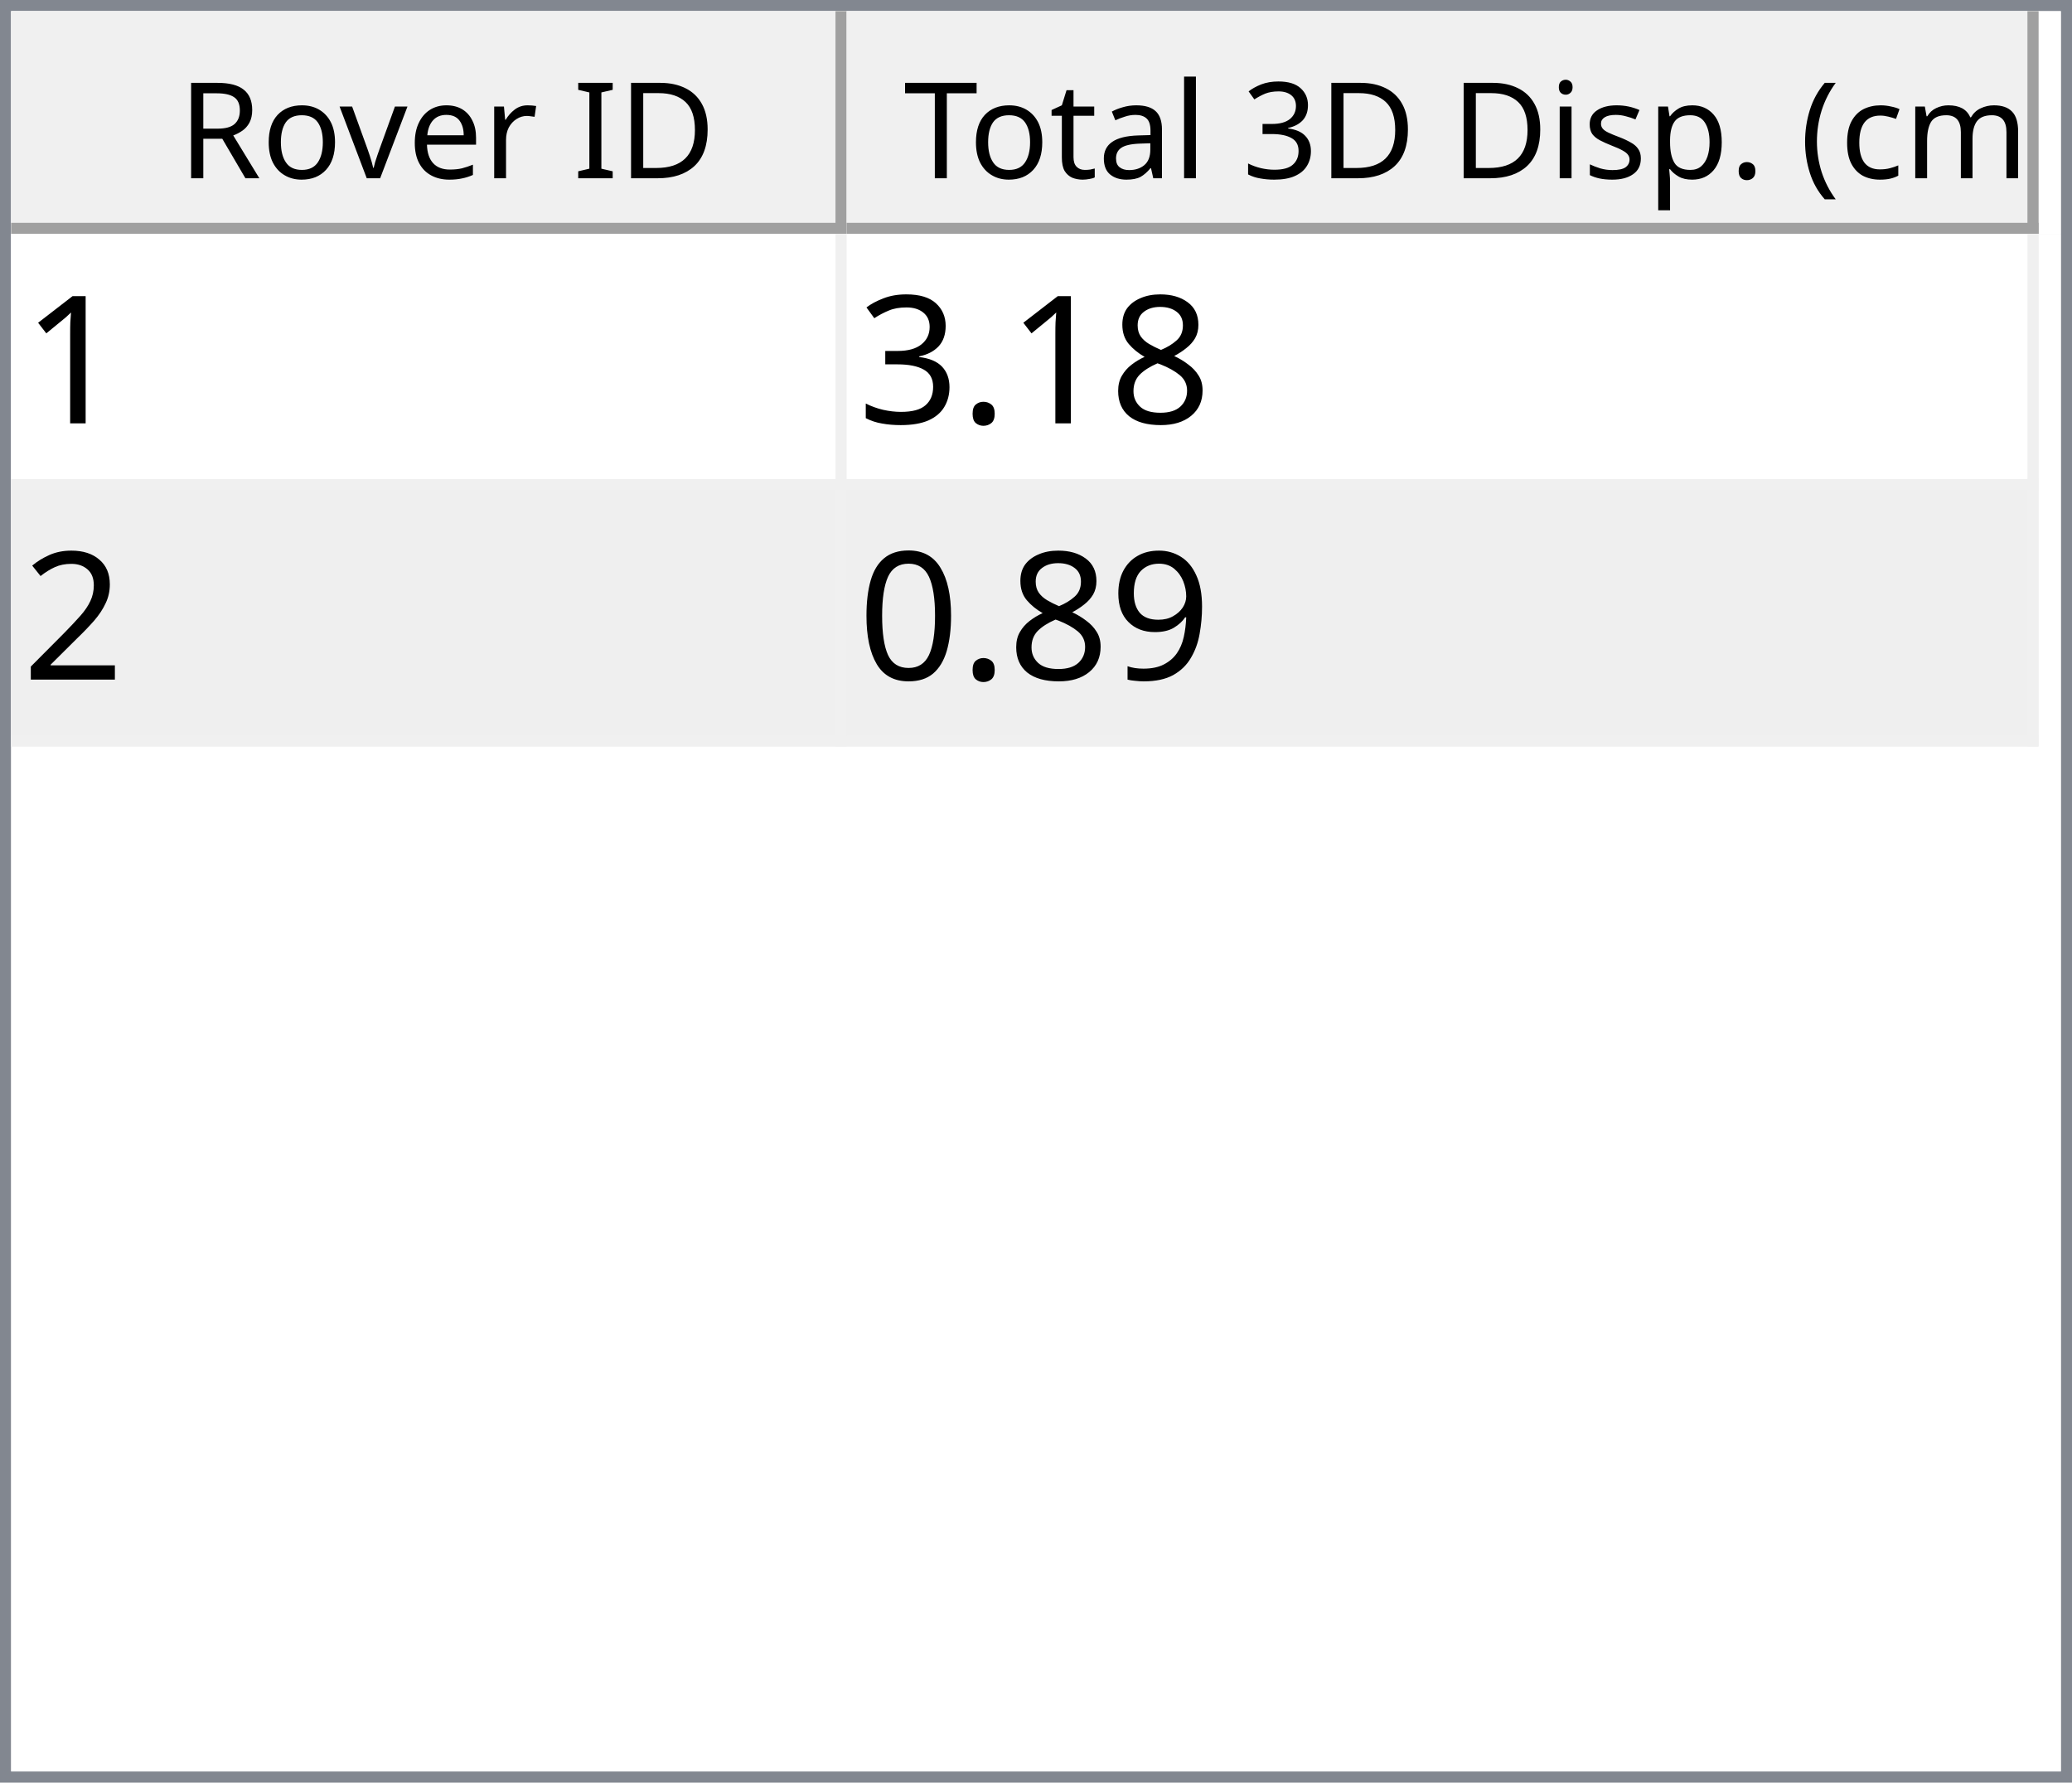
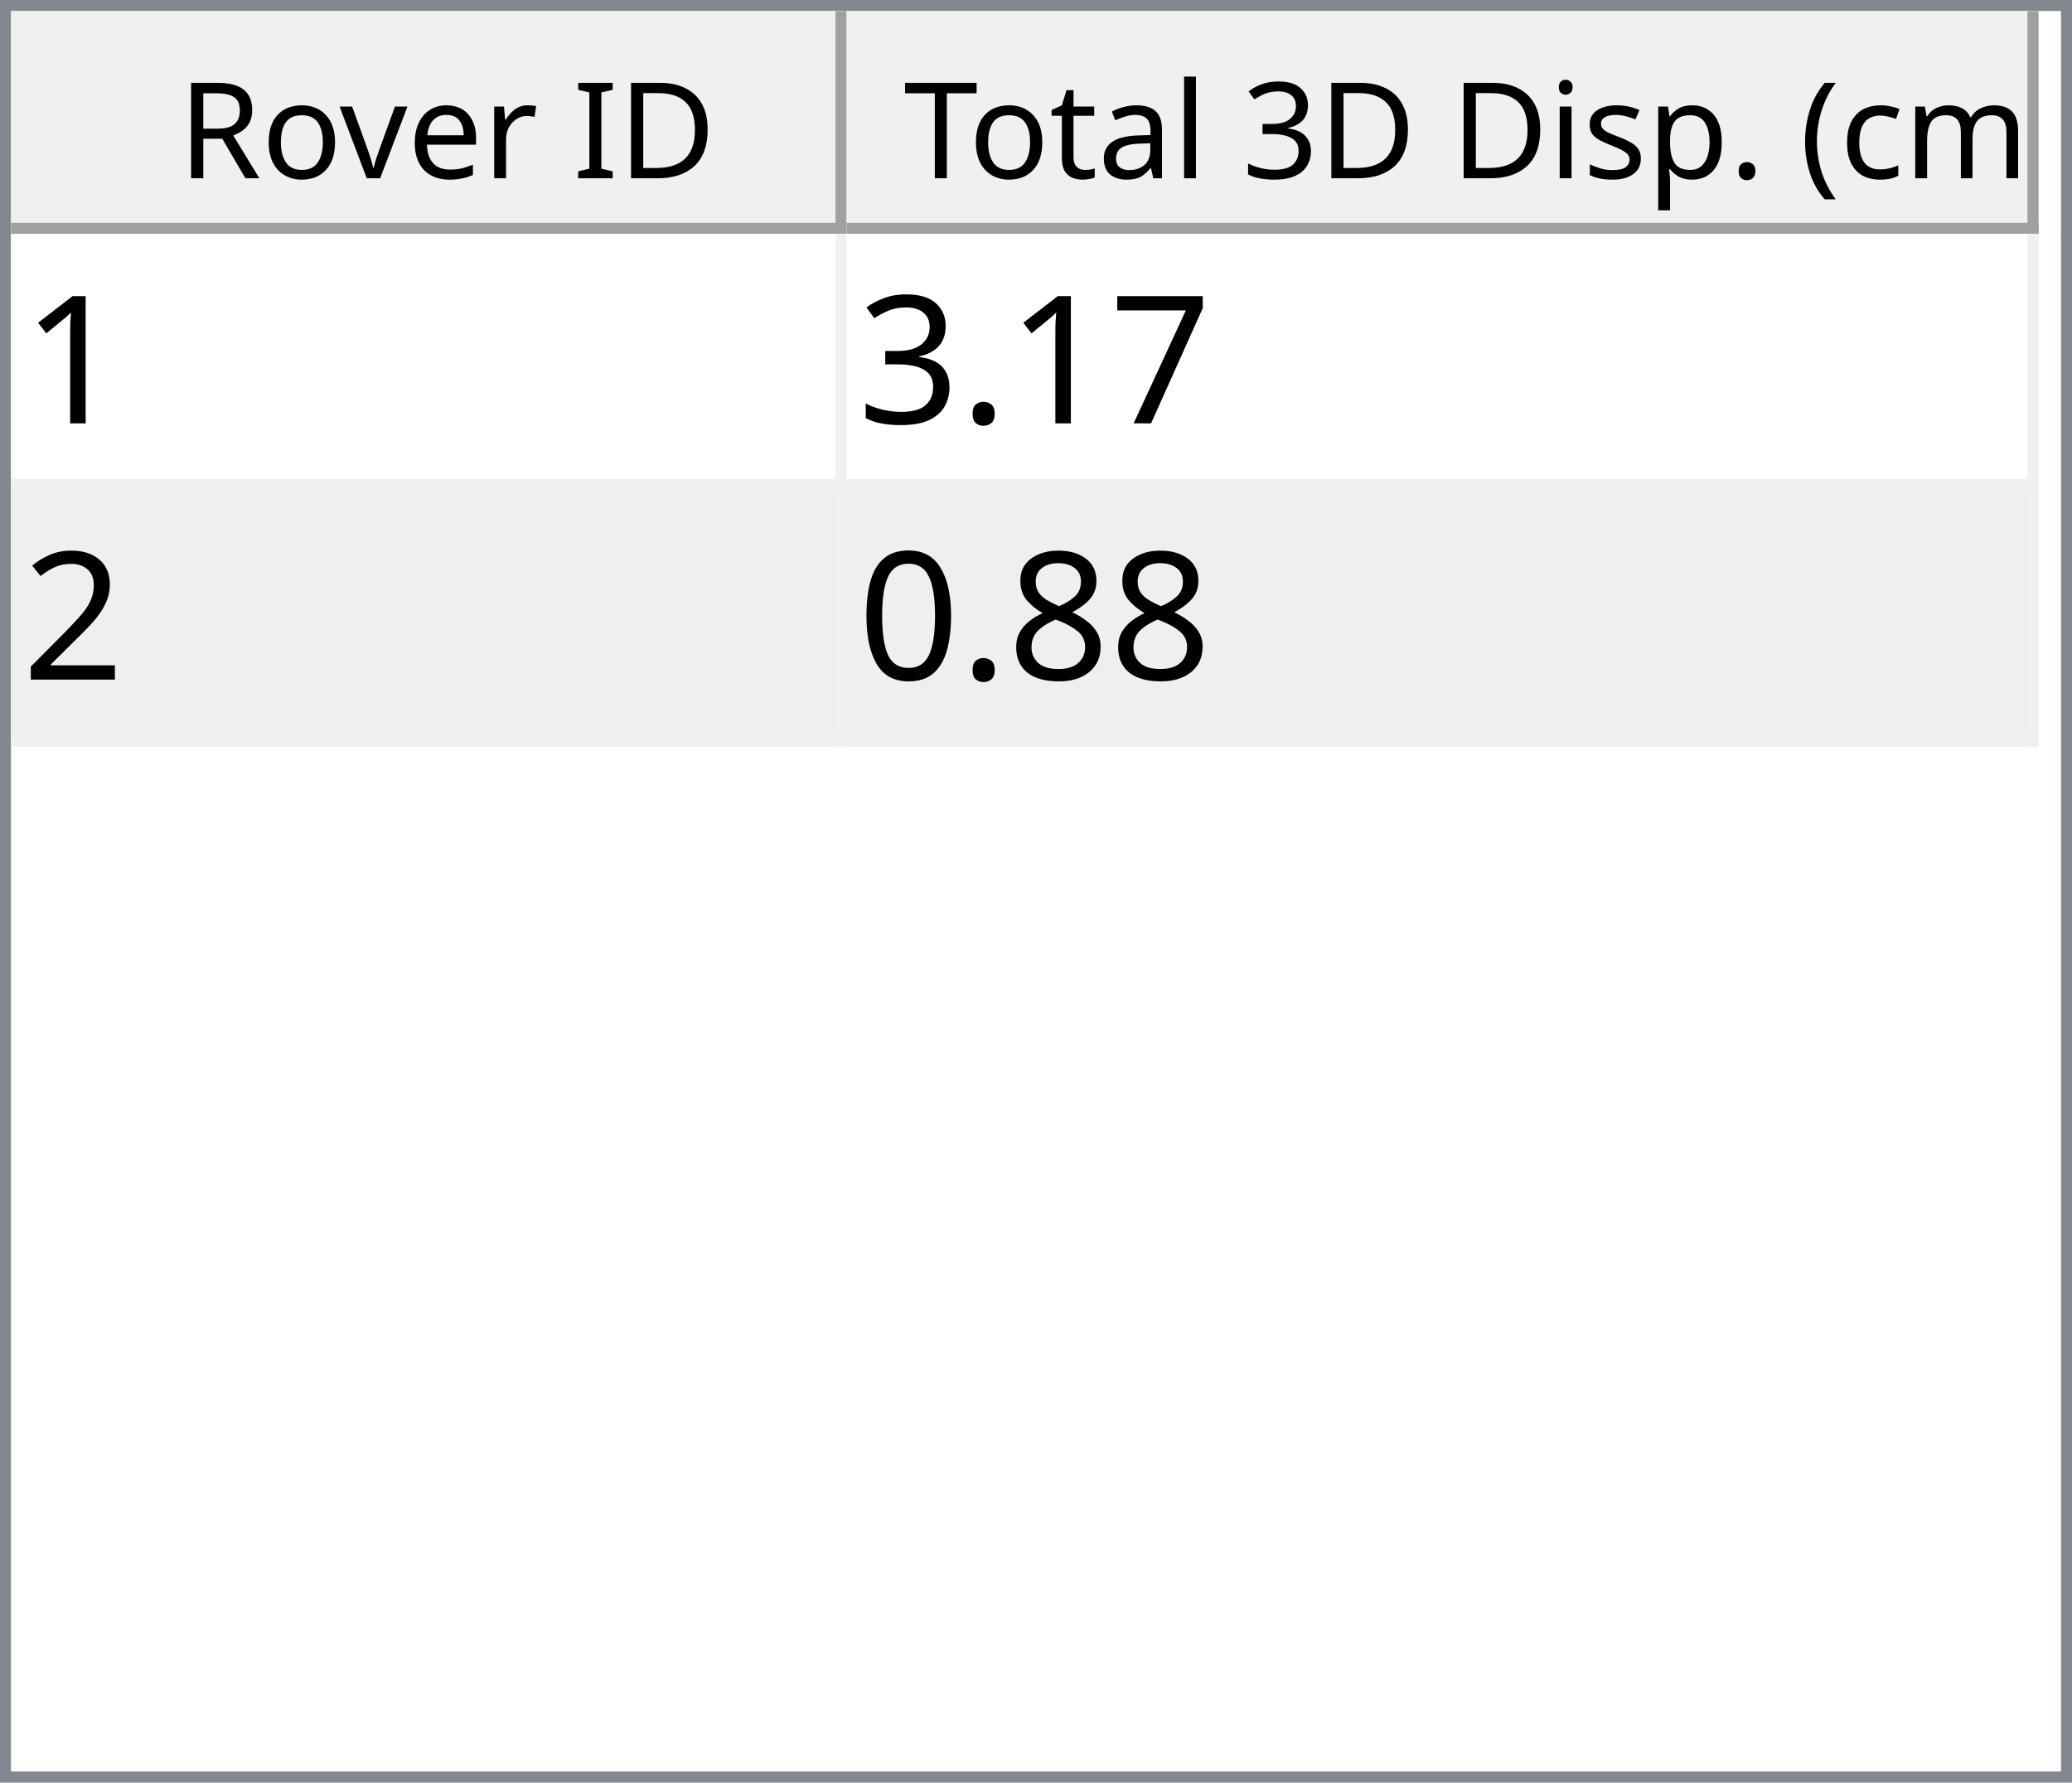
<svg xmlns="http://www.w3.org/2000/svg" style="fill-opacity:1; color-rendering:auto; color-interpolation:auto; text-rendering:auto; stroke:black; stroke-linecap:square; stroke-miterlimit:10; shape-rendering:auto; stroke-opacity:1; fill:black; stroke-dasharray:none; font-weight:normal; stroke-width:1; font-family:'Dialog'; font-style:normal; stroke-linejoin:miter; font-size:12px; stroke-dashoffset:0; image-rendering:auto;" width="186" height="160">
  <defs id="genericDefs" />
  <g>
    <defs id="defs1">
      <clipPath clipPathUnits="userSpaceOnUse" id="clipPath1">
        <path d="M0 0 L186 0 L186 160 L0 160 L0 0 Z" />
      </clipPath>
      <clipPath clipPathUnits="userSpaceOnUse" id="clipPath2">
        <path d="M0 0 L0 160 L186 160 L186 0 Z" />
      </clipPath>
      <clipPath clipPathUnits="userSpaceOnUse" id="clipPath3">
        <path d="M0 0 L0 20 L184 20 L184 0 Z" />
      </clipPath>
      <clipPath clipPathUnits="userSpaceOnUse" id="clipPath4">
        <path d="M0 0 L0 20 L75 20 L75 0 Z" />
      </clipPath>
      <clipPath clipPathUnits="userSpaceOnUse" id="clipPath5">
        <path d="M1 1 L1 19 L74 19 L74 1 Z" />
      </clipPath>
      <clipPath clipPathUnits="userSpaceOnUse" id="clipPath6">
        <path d="M0 0 L0 18 L73 18 L73 0 Z" />
      </clipPath>
      <clipPath clipPathUnits="userSpaceOnUse" id="clipPath7">
        <path d="M-0.5 -0.5 L-0.5 19.5 L74.5 19.5 L74.5 -0.5 Z" />
      </clipPath>
      <clipPath clipPathUnits="userSpaceOnUse" id="clipPath8">
        <path d="M0 0 L0 20 L107 20 L107 0 Z" />
      </clipPath>
      <clipPath clipPathUnits="userSpaceOnUse" id="clipPath9">
        <path d="M1 1 L1 19 L106 19 L106 1 Z" />
      </clipPath>
      <clipPath clipPathUnits="userSpaceOnUse" id="clipPath10">
        <path d="M0 0 L0 18 L105 18 L105 0 Z" />
      </clipPath>
      <clipPath clipPathUnits="userSpaceOnUse" id="clipPath11">
        <path d="M-0.5 -0.5 L-0.5 19.5 L106.5 19.5 L106.5 -0.5 Z" />
      </clipPath>
      <clipPath clipPathUnits="userSpaceOnUse" id="clipPath12">
        <path d="M0 0 L0 138 L184 138 L184 0 Z" />
      </clipPath>
      <clipPath clipPathUnits="userSpaceOnUse" id="clipPath13">
        <path d="M0 0 L0 46 L182 46 L182 0 Z" />
      </clipPath>
      <clipPath clipPathUnits="userSpaceOnUse" id="clipPath14">
        <path d="M-0.5 -0.5 L-0.5 45.5 L181.5 45.5 L181.5 -0.5 Z" />
      </clipPath>
      <clipPath clipPathUnits="userSpaceOnUse" id="clipPath15">
        <path d="M0 0 L0 22 L74 22 L74 0 Z" />
      </clipPath>
      <clipPath clipPathUnits="userSpaceOnUse" id="clipPath16">
        <path d="M0 0 L0 22 L106 22 L106 0 Z" />
      </clipPath>
      <font horiz-adv-x="64.551" id="font1">
        <font-face ascent="107.91" descent="25.098" units-per-em="100" style="font-style:normal; font-family:Segoe UI; font-weight:normal;" />
        <missing-glyph horiz-adv-x="64.551" d="M8.109 0 L8.109 68.266 L56.453 68.266 L56.453 0 L8.109 0 ZM15.328 7.234 L49.219 7.234 L49.219 61.031 L15.328 61.031 L15.328 7.234 Z" />
        <glyph unicode="D" horiz-adv-x="70.117" d="M9.188 0 L9.188 70.016 L28.516 70.016 Q65.531 70.016 65.531 35.891 Q65.531 19.672 55.25 9.836 Q44.969 0 27.734 0 L9.188 0 ZM17.391 62.594 L17.391 7.422 L27.828 7.422 Q41.609 7.422 49.273 14.797 Q56.938 22.172 56.938 35.688 Q56.938 62.594 28.328 62.594 L17.391 62.594 Z" />
        <glyph unicode="I" horiz-adv-x="26.611" d="M17.391 0 L9.188 0 L9.188 70.016 L17.391 70.016 L17.391 0 Z" />
        <glyph unicode=" " horiz-adv-x="27.393" d="" />
        <glyph unicode="r" horiz-adv-x="34.766" d="M34.188 41.891 Q32.078 43.5 28.125 43.5 Q23 43.5 19.555 38.672 Q16.109 33.844 16.109 25.484 L16.109 0 L8.109 0 L8.109 50 L16.109 50 L16.109 39.703 L16.312 39.703 Q18.016 44.969 21.531 47.922 Q25.047 50.875 29.391 50.875 Q32.516 50.875 34.188 50.203 L34.188 41.891 Z" />
        <glyph unicode="e" horiz-adv-x="52.295" d="M48.297 23 L12.984 23 Q13.188 14.656 17.484 10.109 Q21.781 5.562 29.297 5.562 Q37.75 5.562 44.828 11.141 L44.828 3.609 Q38.234 -1.172 27.391 -1.172 Q16.797 -1.172 10.742 5.641 Q4.688 12.453 4.688 24.812 Q4.688 36.469 11.305 43.82 Q17.922 51.172 27.734 51.172 Q37.547 51.172 42.922 44.828 Q48.297 38.484 48.297 27.203 L48.297 23 ZM40.094 29.781 Q40.047 36.719 36.75 40.578 Q33.453 44.438 27.594 44.438 Q21.922 44.438 17.969 40.383 Q14.016 36.328 13.094 29.781 L40.094 29.781 Z" />
        <glyph unicode="v" horiz-adv-x="47.9" d="M47.406 50 L27.484 0 L19.625 0 L0.688 50 L9.469 50 L22.172 13.672 Q23.578 9.672 23.922 6.688 L24.125 6.688 Q24.609 10.453 25.688 13.484 L38.969 50 L47.406 50 Z" />
        <glyph unicode="o" horiz-adv-x="58.594" d="M29 -1.172 Q17.922 -1.172 11.305 5.836 Q4.688 12.844 4.688 24.422 Q4.688 37.016 11.57 44.094 Q18.453 51.172 30.172 51.172 Q41.359 51.172 47.633 44.289 Q53.906 37.406 53.906 25.203 Q53.906 13.234 47.141 6.031 Q40.375 -1.172 29 -1.172 ZM29.594 44.438 Q21.875 44.438 17.383 39.188 Q12.891 33.938 12.891 24.703 Q12.891 15.828 17.43 10.695 Q21.969 5.562 29.594 5.562 Q37.359 5.562 41.531 10.594 Q45.703 15.625 45.703 24.906 Q45.703 34.281 41.531 39.359 Q37.359 44.438 29.594 44.438 Z" />
        <glyph unicode="R" horiz-adv-x="59.814" d="M59.375 0 L49.609 0 L37.891 19.625 Q36.281 22.359 34.766 24.289 Q33.25 26.219 31.664 27.438 Q30.078 28.656 28.25 29.219 Q26.422 29.781 24.125 29.781 L17.391 29.781 L17.391 0 L9.188 0 L9.188 70.016 L30.078 70.016 Q34.672 70.016 38.555 68.867 Q42.438 67.719 45.289 65.375 Q48.141 63.031 49.758 59.547 Q51.375 56.062 51.375 51.375 Q51.375 47.703 50.273 44.656 Q49.172 41.609 47.148 39.211 Q45.125 36.812 42.266 35.133 Q39.406 33.453 35.844 32.516 L35.844 32.328 Q37.594 31.547 38.891 30.547 Q40.188 29.547 41.359 28.18 Q42.531 26.812 43.68 25.078 Q44.828 23.344 46.234 21.047 L59.375 0 ZM17.391 62.594 L17.391 37.203 L28.516 37.203 Q31.594 37.203 34.203 38.133 Q36.812 39.062 38.719 40.797 Q40.625 42.531 41.703 45.047 Q42.781 47.562 42.781 50.688 Q42.781 56.297 39.141 59.445 Q35.5 62.594 28.609 62.594 L17.391 62.594 Z" />
        <glyph unicode=")" horiz-adv-x="30.176" d="M8.297 -15.922 L1.172 -15.922 Q16.406 2.344 16.406 26.812 Q16.406 51.469 1.078 70.016 L8.297 70.016 Q23.531 52.156 23.531 26.703 Q23.531 1.375 8.297 -15.922 Z" />
        <glyph unicode="m" horiz-adv-x="86.133" d="M79.109 0 L71.094 0 L71.094 28.719 Q71.094 37.016 68.531 40.727 Q65.969 44.438 59.906 44.438 Q54.781 44.438 51.195 39.75 Q47.609 35.062 47.609 28.516 L47.609 0 L39.594 0 L39.594 29.688 Q39.594 44.438 28.219 44.438 Q22.953 44.438 19.531 40.016 Q16.109 35.594 16.109 28.516 L16.109 0 L8.109 0 L8.109 50 L16.109 50 L16.109 42.094 L16.312 42.094 Q21.625 51.172 31.844 51.172 Q36.969 51.172 40.773 48.312 Q44.578 45.453 46 40.828 Q51.562 51.172 62.594 51.172 Q79.109 51.172 79.109 30.812 L79.109 0 Z" />
        <glyph unicode="c" horiz-adv-x="46.191" d="M42.188 2.297 Q36.422 -1.172 28.516 -1.172 Q17.828 -1.172 11.258 5.789 Q4.688 12.75 4.688 23.828 Q4.688 36.188 11.766 43.68 Q18.844 51.172 30.672 51.172 Q37.25 51.172 42.281 48.734 L42.281 40.531 Q36.719 44.438 30.375 44.438 Q22.703 44.438 17.797 38.945 Q12.891 33.453 12.891 24.516 Q12.891 15.719 17.508 10.641 Q22.125 5.562 29.891 5.562 Q36.422 5.562 42.188 9.906 L42.188 2.297 Z" />
        <glyph unicode="(" horiz-adv-x="30.176" d="M29.109 -15.922 L21.969 -15.922 Q6.844 1.375 6.844 26.703 Q6.844 52.156 21.969 70.016 L29.203 70.016 Q13.875 51.469 13.875 26.812 Q13.875 2.344 29.109 -15.922 Z" />
        <glyph unicode="." horiz-adv-x="21.68" d="M10.891 -1.078 Q8.641 -1.078 7.055 0.539 Q5.469 2.156 5.469 4.391 Q5.469 6.641 7.055 8.273 Q8.641 9.906 10.891 9.906 Q13.188 9.906 14.797 8.273 Q16.406 6.641 16.406 4.391 Q16.406 2.156 14.797 0.539 Q13.188 -1.078 10.891 -1.078 Z" />
        <glyph unicode="p" horiz-adv-x="58.789" d="M16.312 7.234 L16.109 7.234 L16.109 -23 L8.109 -23 L8.109 50 L16.109 50 L16.109 41.219 L16.312 41.219 Q22.219 51.172 33.594 51.172 Q43.266 51.172 48.688 44.461 Q54.109 37.75 54.109 26.469 Q54.109 13.922 48 6.375 Q41.891 -1.172 31.297 -1.172 Q21.578 -1.172 16.312 7.234 ZM16.109 27.391 L16.109 20.406 Q16.109 14.203 20.141 9.883 Q24.172 5.562 30.375 5.562 Q37.641 5.562 41.773 11.133 Q45.906 16.703 45.906 26.609 Q45.906 34.969 42.047 39.703 Q38.188 44.438 31.594 44.438 Q24.609 44.438 20.359 39.578 Q16.109 34.719 16.109 27.391 Z" />
        <glyph unicode="s" horiz-adv-x="42.432" d="M5.078 1.812 L5.078 10.406 Q11.625 5.562 19.484 5.562 Q30.031 5.562 30.031 12.594 Q30.031 14.594 29.125 15.992 Q28.219 17.391 26.68 18.461 Q25.141 19.531 23.07 20.383 Q21 21.234 18.609 22.172 Q15.281 23.484 12.766 24.828 Q10.25 26.172 8.57 27.859 Q6.891 29.547 6.031 31.695 Q5.172 33.844 5.172 36.719 Q5.172 40.234 6.789 42.945 Q8.406 45.656 11.086 47.484 Q13.766 49.312 17.211 50.242 Q20.656 51.172 24.312 51.172 Q30.812 51.172 35.938 48.922 L35.938 40.828 Q30.422 44.438 23.25 44.438 Q21 44.438 19.195 43.922 Q17.391 43.406 16.094 42.477 Q14.797 41.547 14.086 40.258 Q13.375 38.969 13.375 37.406 Q13.375 35.453 14.086 34.133 Q14.797 32.812 16.164 31.789 Q17.531 30.766 19.484 29.938 Q21.438 29.109 23.922 28.125 Q27.25 26.859 29.883 25.516 Q32.516 24.172 34.375 22.484 Q36.234 20.797 37.234 18.602 Q38.234 16.406 38.234 13.375 Q38.234 9.672 36.602 6.938 Q34.969 4.203 32.234 2.398 Q29.5 0.594 25.93 -0.289 Q22.359 -1.172 18.453 -1.172 Q10.75 -1.172 5.078 1.812 Z" />
        <glyph unicode="i" horiz-adv-x="24.219" d="M12.203 62.703 Q10.062 62.703 8.547 64.164 Q7.031 65.625 7.031 67.875 Q7.031 70.125 8.547 71.609 Q10.062 73.094 12.203 73.094 Q14.406 73.094 15.945 71.609 Q17.484 70.125 17.484 67.875 Q17.484 65.719 15.945 64.211 Q14.406 62.703 12.203 62.703 ZM16.109 0 L8.109 0 L8.109 50 L16.109 50 L16.109 0 Z" />
        <glyph unicode="3" horiz-adv-x="53.906" d="M46.531 19.828 Q46.531 15.094 44.75 11.211 Q42.969 7.328 39.719 4.57 Q36.469 1.812 31.93 0.297 Q27.391 -1.219 21.922 -1.219 Q11.922 -1.219 6 2.594 L6 11.188 Q13.094 5.609 22.219 5.609 Q25.875 5.609 28.828 6.539 Q31.781 7.469 33.906 9.227 Q36.031 10.984 37.18 13.477 Q38.328 15.969 38.328 19.094 Q38.328 32.812 18.797 32.812 L12.984 32.812 L12.984 39.594 L18.5 39.594 Q35.797 39.594 35.797 52.484 Q35.797 64.406 22.609 64.406 Q15.188 64.406 8.688 59.422 L8.688 67.188 Q15.375 71.188 24.609 71.188 Q29 71.188 32.57 69.969 Q36.141 68.75 38.68 66.555 Q41.219 64.359 42.609 61.281 Q44 58.203 44 54.5 Q44 40.672 30.031 36.719 L30.031 36.531 Q33.594 36.141 36.625 34.797 Q39.656 33.453 41.852 31.305 Q44.047 29.156 45.289 26.25 Q46.531 23.344 46.531 19.828 Z" />
        <glyph unicode="l" horiz-adv-x="24.219" d="M16.109 0 L8.109 0 L8.109 74.031 L16.109 74.031 L16.109 0 Z" />
        <glyph unicode="a" horiz-adv-x="50.879" d="M43.891 0 L35.891 0 L35.891 7.812 L35.688 7.812 Q30.469 -1.172 20.312 -1.172 Q12.844 -1.172 8.617 2.781 Q4.391 6.734 4.391 13.281 Q4.391 27.297 20.906 29.594 L35.891 31.688 Q35.891 44.438 25.594 44.438 Q16.547 44.438 9.281 38.281 L9.281 46.484 Q16.656 51.172 26.266 51.172 Q43.891 51.172 43.891 32.516 L43.891 0 ZM35.891 25.297 L23.828 23.641 Q18.266 22.859 15.43 20.875 Q12.594 18.891 12.594 13.875 Q12.594 10.203 15.211 7.883 Q17.828 5.562 22.172 5.562 Q28.125 5.562 32.008 9.742 Q35.891 13.922 35.891 20.312 L35.891 25.297 Z" />
        <glyph unicode="t" horiz-adv-x="33.887" d="M31.297 0.484 Q28.469 -1.078 23.828 -1.078 Q10.688 -1.078 10.688 13.578 L10.688 43.172 L2.094 43.172 L2.094 50 L10.688 50 L10.688 62.203 L18.703 64.797 L18.703 50 L31.297 50 L31.297 43.172 L18.703 43.172 L18.703 14.984 Q18.703 9.969 20.414 7.82 Q22.125 5.672 26.078 5.672 Q29.109 5.672 31.297 7.328 L31.297 0.484 Z" />
        <glyph unicode="T" horiz-adv-x="52.393" d="M50.594 62.594 L30.375 62.594 L30.375 0 L22.172 0 L22.172 62.594 L2 62.594 L2 70.016 L50.594 70.016 L50.594 62.594 Z" />
      </font>
      <font horiz-adv-x="75.0" id="font2">
        <font-face ascent="100.537" descent="21.973" units-per-em="100" style="font-style:normal; font-family:sans-serif; font-weight:normal;" />
        <missing-glyph horiz-adv-x="75.0" d="M12.5 0 L12.5 62.5 L62.5 62.5 L62.5 0 L12.5 0 ZM14.062 1.562 L60.938 1.562 L60.938 60.938 L14.062 60.938 L14.062 1.562 Z" />
        <glyph unicode="1" horiz-adv-x="55.615" d="M37.25 0 L28.469 0 L28.469 56 Q25.297 52.984 20.141 49.953 Q14.984 46.922 10.891 45.406 L10.891 53.906 Q18.266 57.375 23.781 62.305 Q29.297 67.234 31.594 71.875 L37.25 71.875 L37.25 0 Z" />
-         <glyph unicode="8" horiz-adv-x="55.615" d="M17.672 38.812 Q12.203 40.828 9.57 44.539 Q6.938 48.25 6.938 53.422 Q6.938 61.234 12.555 66.555 Q18.172 71.875 27.484 71.875 Q36.859 71.875 42.578 66.43 Q48.297 60.984 48.297 53.172 Q48.297 48.188 45.68 44.508 Q43.062 40.828 37.75 38.812 Q44.344 36.672 47.781 31.883 Q51.219 27.094 51.219 20.453 Q51.219 11.281 44.727 5.031 Q38.234 -1.219 27.641 -1.219 Q17.047 -1.219 10.547 5.055 Q4.047 11.328 4.047 20.703 Q4.047 27.688 7.594 32.398 Q11.141 37.109 17.672 38.812 ZM15.922 53.719 Q15.922 48.641 19.195 45.414 Q22.469 42.188 27.688 42.188 Q32.766 42.188 36.016 45.383 Q39.266 48.578 39.266 53.219 Q39.266 58.062 35.914 61.359 Q32.562 64.656 27.594 64.656 Q22.562 64.656 19.242 61.43 Q15.922 58.203 15.922 53.719 ZM13.094 20.656 Q13.094 16.891 14.875 13.375 Q16.656 9.859 20.172 7.93 Q23.688 6 27.734 6 Q34.031 6 38.133 10.055 Q42.234 14.109 42.234 20.359 Q42.234 26.703 38.016 30.859 Q33.797 35.016 27.438 35.016 Q21.234 35.016 17.164 30.914 Q13.094 26.812 13.094 20.656 Z" />
+         <glyph unicode="7" horiz-adv-x="55.615" d="M4.734 62.203 L4.734 70.656 L51.078 70.656 L51.078 63.812 Q44.234 56.547 37.523 44.484 Q30.812 32.422 27.156 19.672 Q24.516 10.688 23.781 0 L14.75 0 Q14.891 8.453 18.062 20.414 Q21.234 32.375 27.172 43.484 Q33.109 54.594 39.797 62.203 L4.734 62.203 Z" />
        <glyph unicode="." horiz-adv-x="27.783" d="M9.078 0 L9.078 10.016 L19.094 10.016 L19.094 0 L9.078 0 Z" />
        <glyph unicode="3" horiz-adv-x="55.615" d="M4.203 18.891 L12.984 20.062 Q14.5 12.594 18.141 9.297 Q21.781 6 27 6 Q33.203 6 37.477 10.297 Q41.75 14.594 41.75 20.953 Q41.75 27 37.797 30.93 Q33.844 34.859 27.734 34.859 Q25.25 34.859 21.531 33.891 L22.516 41.609 Q23.391 41.5 23.922 41.5 Q29.547 41.5 34.039 44.43 Q38.531 47.359 38.531 53.469 Q38.531 58.297 35.258 61.477 Q31.984 64.656 26.812 64.656 Q21.688 64.656 18.266 61.43 Q14.844 58.203 13.875 51.766 L5.078 53.328 Q6.688 62.156 12.398 67.016 Q18.109 71.875 26.609 71.875 Q32.469 71.875 37.398 69.359 Q42.328 66.844 44.945 62.5 Q47.562 58.156 47.562 53.266 Q47.562 48.641 45.07 44.828 Q42.578 41.016 37.703 38.766 Q44.047 37.312 47.562 32.695 Q51.078 28.078 51.078 21.141 Q51.078 11.766 44.242 5.25 Q37.406 -1.266 26.953 -1.266 Q17.531 -1.266 11.305 4.352 Q5.078 9.969 4.203 18.891 Z" />
        <glyph unicode="2" horiz-adv-x="55.615" d="M50.344 8.453 L50.344 0 L3.031 0 Q2.938 3.172 4.047 6.109 Q5.859 10.938 9.836 15.625 Q13.812 20.312 21.344 26.469 Q33.016 36.031 37.117 41.625 Q41.219 47.219 41.219 52.203 Q41.219 57.422 37.477 61.008 Q33.734 64.594 27.734 64.594 Q21.391 64.594 17.578 60.789 Q13.766 56.984 13.719 50.25 L4.688 51.172 Q5.609 61.281 11.664 66.578 Q17.719 71.875 27.938 71.875 Q38.234 71.875 44.242 66.164 Q50.25 60.453 50.25 52 Q50.25 47.703 48.492 43.555 Q46.734 39.406 42.656 34.812 Q38.578 30.219 29.109 22.219 Q21.188 15.578 18.945 13.211 Q16.703 10.844 15.234 8.453 L50.344 8.453 Z" />
-         <glyph unicode="9" horiz-adv-x="55.615" d="M5.469 16.547 L13.922 17.328 Q14.984 11.375 18.016 8.688 Q21.047 6 25.781 6 Q29.828 6 32.883 7.859 Q35.938 9.719 37.891 12.82 Q39.844 15.922 41.164 21.195 Q42.484 26.469 42.484 31.938 Q42.484 32.516 42.438 33.688 Q39.797 29.5 35.234 26.883 Q30.672 24.266 25.344 24.266 Q16.453 24.266 10.305 30.711 Q4.156 37.156 4.156 47.703 Q4.156 58.594 10.578 65.234 Q17 71.875 26.656 71.875 Q33.641 71.875 39.43 68.117 Q45.219 64.359 48.219 57.398 Q51.219 50.438 51.219 37.25 Q51.219 23.531 48.242 15.406 Q45.266 7.281 39.383 3.031 Q33.5 -1.219 25.594 -1.219 Q17.188 -1.219 11.867 3.445 Q6.547 8.109 5.469 16.547 ZM41.453 48.141 Q41.453 55.719 37.43 60.156 Q33.406 64.594 27.734 64.594 Q21.875 64.594 17.531 59.812 Q13.188 55.031 13.188 47.406 Q13.188 40.578 17.312 36.305 Q21.438 32.031 27.484 32.031 Q33.594 32.031 37.523 36.305 Q41.453 40.578 41.453 48.141 Z" />
+         <glyph unicode="8" horiz-adv-x="55.615" d="M17.672 38.812 Q12.203 40.828 9.57 44.539 Q6.938 48.25 6.938 53.422 Q6.938 61.234 12.555 66.555 Q18.172 71.875 27.484 71.875 Q36.859 71.875 42.578 66.43 Q48.297 60.984 48.297 53.172 Q48.297 48.188 45.68 44.508 Q43.062 40.828 37.75 38.812 Q44.344 36.672 47.781 31.883 Q51.219 27.094 51.219 20.453 Q51.219 11.281 44.727 5.031 Q38.234 -1.219 27.641 -1.219 Q17.047 -1.219 10.547 5.055 Q4.047 11.328 4.047 20.703 Q4.047 27.688 7.594 32.398 Q11.141 37.109 17.672 38.812 ZM15.922 53.719 Q15.922 48.641 19.195 45.414 Q22.469 42.188 27.688 42.188 Q32.766 42.188 36.016 45.383 Q39.266 48.578 39.266 53.219 Q39.266 58.062 35.914 61.359 Q32.562 64.656 27.594 64.656 Q22.562 64.656 19.242 61.43 Q15.922 58.203 15.922 53.719 ZM13.094 20.656 Q13.094 16.891 14.875 13.375 Q16.656 9.859 20.172 7.93 Q23.688 6 27.734 6 Q34.031 6 38.133 10.055 Q42.234 14.109 42.234 20.359 Q42.234 26.703 38.016 30.859 Q33.797 35.016 27.438 35.016 Q21.234 35.016 17.164 30.914 Q13.094 26.812 13.094 20.656 Z" />
        <glyph unicode="0" horiz-adv-x="55.615" d="M4.156 35.297 Q4.156 48 6.766 55.742 Q9.375 63.484 14.523 67.68 Q19.672 71.875 27.484 71.875 Q33.25 71.875 37.594 69.555 Q41.938 67.234 44.773 62.867 Q47.609 58.5 49.219 52.227 Q50.828 45.953 50.828 35.297 Q50.828 22.703 48.242 14.969 Q45.656 7.234 40.508 3.008 Q35.359 -1.219 27.484 -1.219 Q17.141 -1.219 11.234 6.203 Q4.156 15.141 4.156 35.297 ZM13.188 35.297 Q13.188 17.672 17.312 11.836 Q21.438 6 27.484 6 Q33.547 6 37.672 11.859 Q41.797 17.719 41.797 35.297 Q41.797 52.984 37.672 58.789 Q33.547 64.594 27.391 64.594 Q21.344 64.594 17.719 59.469 Q13.188 52.938 13.188 35.297 Z" />
      </font>
    </defs>
    <g style="fill:white; stroke:white;">
      <rect x="0" y="0" width="186" style="clip-path:url(#clipPath1); stroke:none;" height="160" />
    </g>
    <g style="fill:white; text-rendering:optimizeSpeed; color-rendering:optimizeSpeed; image-rendering:optimizeSpeed; shape-rendering:crispEdges; stroke:white; color-interpolation:sRGB;">
      <rect x="0" width="186" height="160" y="0" style="stroke:none;" />
      <path style="stroke:none;" d="M0 160 L186 160 L186 0 L0 0 Z" />
    </g>
    <g style="fill:rgb(240,240,240); font-family:'Segoe UI'; stroke:rgb(240,240,240);">
      <rect x="0" y="0" width="186" style="clip-path:url(#clipPath2); stroke:none;" height="160" />
    </g>
    <g style="fill:rgb(130,135,144); font-family:'Segoe UI'; stroke:rgb(130,135,144);">
      <path d="M0 0 L186 0 L186 160 L0 160 L0 0 ZM1 1 L185 1 L185 159 L1 159 L1 1 Z" style="fill-rule:evenodd; clip-path:url(#clipPath2); stroke:none;" />
    </g>
    <g style="fill:white; font-family:'Segoe UI'; stroke:white;" transform="translate(1,1)">
      <rect x="0" y="0" width="184" style="clip-path:url(#clipPath3); stroke:none;" height="20" />
    </g>
    <g style="fill:rgb(240,240,240); font-family:'Segoe UI'; stroke:rgb(240,240,240);" transform="translate(1,1)">
      <rect x="0" y="0" width="75" style="clip-path:url(#clipPath4); stroke:none;" height="20" />
    </g>
    <g style="font-family:'Segoe UI';" transform="translate(2,2)">
      <text x="14" xml:space="preserve" y="14" style="clip-path:url(#clipPath6); stroke:none;">Rover ID</text>
    </g>
    <g style="fill:rgb(160,160,160); font-family:'Segoe UI'; stroke:rgb(160,160,160); stroke-linejoin:bevel;" transform="translate(1.5,1.5)">
      <line x1="74" x2="74" y1="0" style="fill:none; clip-path:url(#clipPath7);" y2="19" />
    </g>
    <g style="fill:rgb(160,160,160); font-family:'Segoe UI'; stroke:rgb(160,160,160); stroke-linejoin:bevel;" transform="matrix(1,0,0,1,1,1) translate(0.5,0.5)">
      <line x1="0" x2="74" y1="19" style="fill:none; clip-path:url(#clipPath7);" y2="19" />
    </g>
    <g style="fill:rgb(240,240,240); font-family:'Segoe UI'; stroke:rgb(240,240,240);" transform="translate(76,1)">
      <rect x="0" y="0" width="107" style="clip-path:url(#clipPath8); stroke:none;" height="20" />
    </g>
    <g style="font-family:'Segoe UI';" transform="translate(77,2)">
      <text x="1" xml:space="preserve" y="14" style="clip-path:url(#clipPath10); stroke:none;"> Total 3D Disp. (cm)</text>
    </g>
    <g style="fill:rgb(160,160,160); font-family:'Segoe UI'; stroke:rgb(160,160,160); stroke-linejoin:bevel;" transform="translate(76.5,1.5)">
      <line x1="106" x2="106" y1="0" style="fill:none; clip-path:url(#clipPath11);" y2="19" />
    </g>
    <g style="fill:rgb(160,160,160); font-family:'Segoe UI'; stroke:rgb(160,160,160); stroke-linejoin:bevel;" transform="matrix(1,0,0,1,76,1) translate(0.5,0.5)">
      <line x1="0" x2="106" y1="19" style="fill:none; clip-path:url(#clipPath11);" y2="19" />
    </g>
    <g style="fill:white; font-family:'Segoe UI'; stroke:white;" transform="translate(1,21)">
      <rect x="0" y="0" width="184" style="clip-path:url(#clipPath12); stroke:none;" height="138" />
    </g>
    <g style="fill:rgb(240,240,240); font-size:16px; font-family:sans-serif; stroke:rgb(240,240,240);" transform="translate(1,21)">
      <rect x="0" y="0" width="182" style="clip-path:url(#clipPath13); stroke:none;" height="46" />
      <line transform="translate(0.5,0.5)" x1="0" x2="181" y1="22" style="clip-path:url(#clipPath14); fill:none; stroke-linejoin:bevel;" y2="22" />
    </g>
    <g transform="matrix(1,0,0,1,1,21) translate(0.5,0.5)" style="fill:rgb(240,240,240); font-size:16px; font-family:sans-serif; stroke:rgb(240,240,240); stroke-linejoin:bevel;">
      <line x1="0" x2="181" y1="45" style="fill:none; clip-path:url(#clipPath14);" y2="45" />
    </g>
    <g transform="matrix(1,0,0,1,1,21) translate(0.5,0.5)" style="fill:rgb(240,240,240); font-size:16px; font-family:sans-serif; stroke:rgb(240,240,240); stroke-linejoin:bevel;">
      <line x1="74" x2="74" y1="0" style="fill:none; clip-path:url(#clipPath14);" y2="45" />
    </g>
    <g transform="matrix(1,0,0,1,1,21) translate(0.5,0.5)" style="fill:rgb(240,240,240); font-size:16px; font-family:sans-serif; stroke:rgb(240,240,240); stroke-linejoin:bevel;">
      <line x1="181" x2="181" y1="0" style="fill:none; clip-path:url(#clipPath14);" y2="45" />
    </g>
    <g style="fill:white; font-size:16px; font-family:sans-serif; stroke:white;" transform="matrix(1,0,0,1,1,21)">
      <rect x="0" y="0" width="74" style="clip-path:url(#clipPath15); stroke:none;" height="22" />
      <text x="1" y="17" style="fill:black; clip-path:url(#clipPath15); stroke:none;" xml:space="preserve">1</text>
    </g>
    <g style="fill:white; font-size:16px; font-family:sans-serif; stroke:white;" transform="matrix(1,0,0,1,1,21) translate(75,0)">
      <rect x="0" y="0" width="106" style="clip-path:url(#clipPath16); stroke:none;" height="22" />
-       <text x="1" y="17" style="fill:black; clip-path:url(#clipPath16); stroke:none;" xml:space="preserve">3.18</text>
+       <text x="1" y="17" style="fill:black; clip-path:url(#clipPath16); stroke:none;" xml:space="preserve">3.17</text>
    </g>
    <g style="fill:rgb(239,239,239); font-size:16px; font-family:sans-serif; stroke:rgb(239,239,239);" transform="matrix(1,0,0,1,1,21) translate(0,23)">
      <rect x="0" y="0" width="74" style="clip-path:url(#clipPath15); stroke:none;" height="22" />
      <text x="1" y="17" style="fill:black; clip-path:url(#clipPath15); stroke:none;" xml:space="preserve">2</text>
    </g>
    <g style="fill:rgb(239,239,239); font-size:16px; font-family:sans-serif; stroke:rgb(239,239,239);" transform="matrix(1,0,0,1,1,21) translate(75,23)">
      <rect x="0" y="0" width="106" style="clip-path:url(#clipPath16); stroke:none;" height="22" />
-       <text x="1" y="17" style="fill:black; clip-path:url(#clipPath16); stroke:none;" xml:space="preserve">0.89</text>
+       <text x="1" y="17" style="fill:black; clip-path:url(#clipPath16); stroke:none;" xml:space="preserve">0.88</text>
    </g>
  </g>
</svg>
